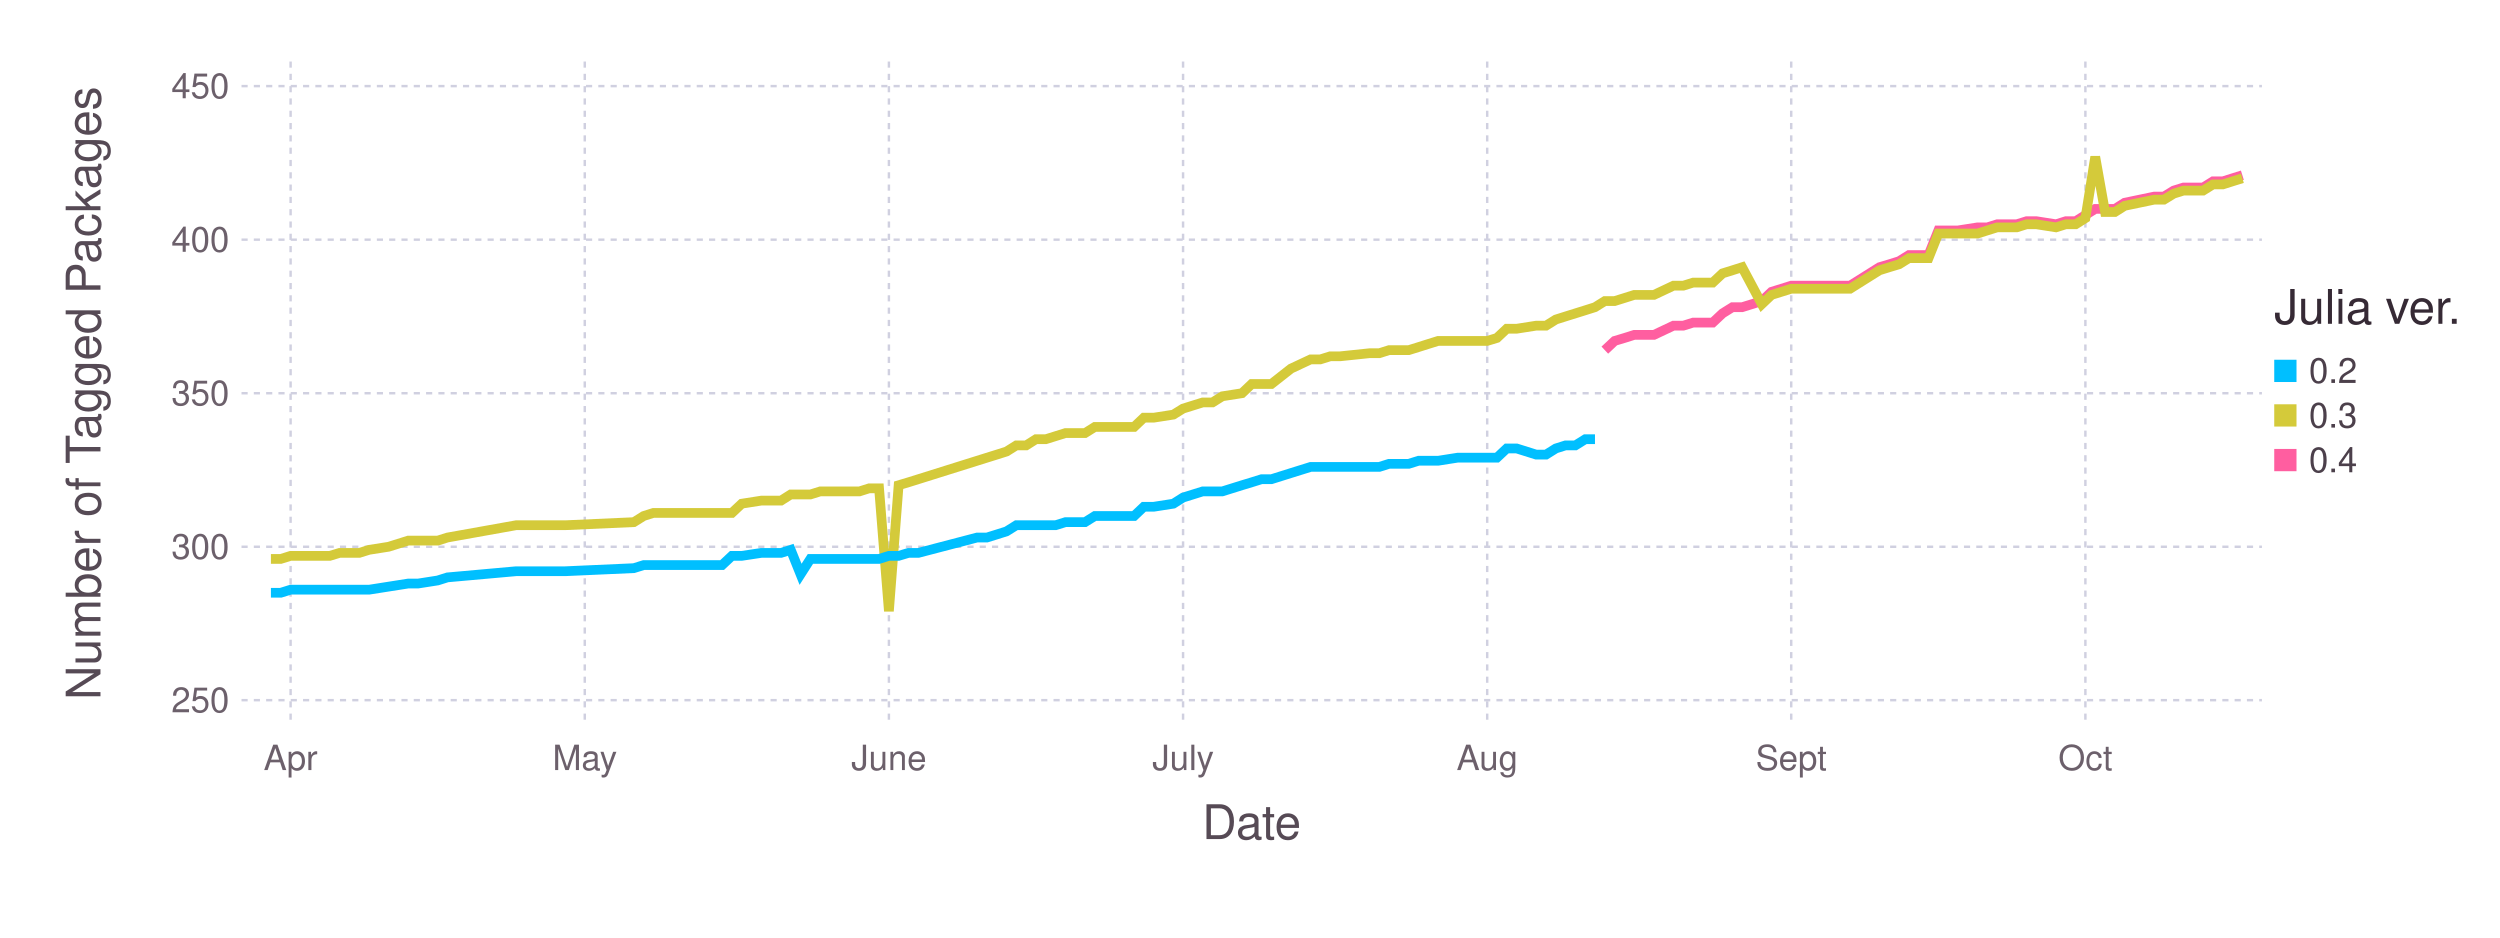
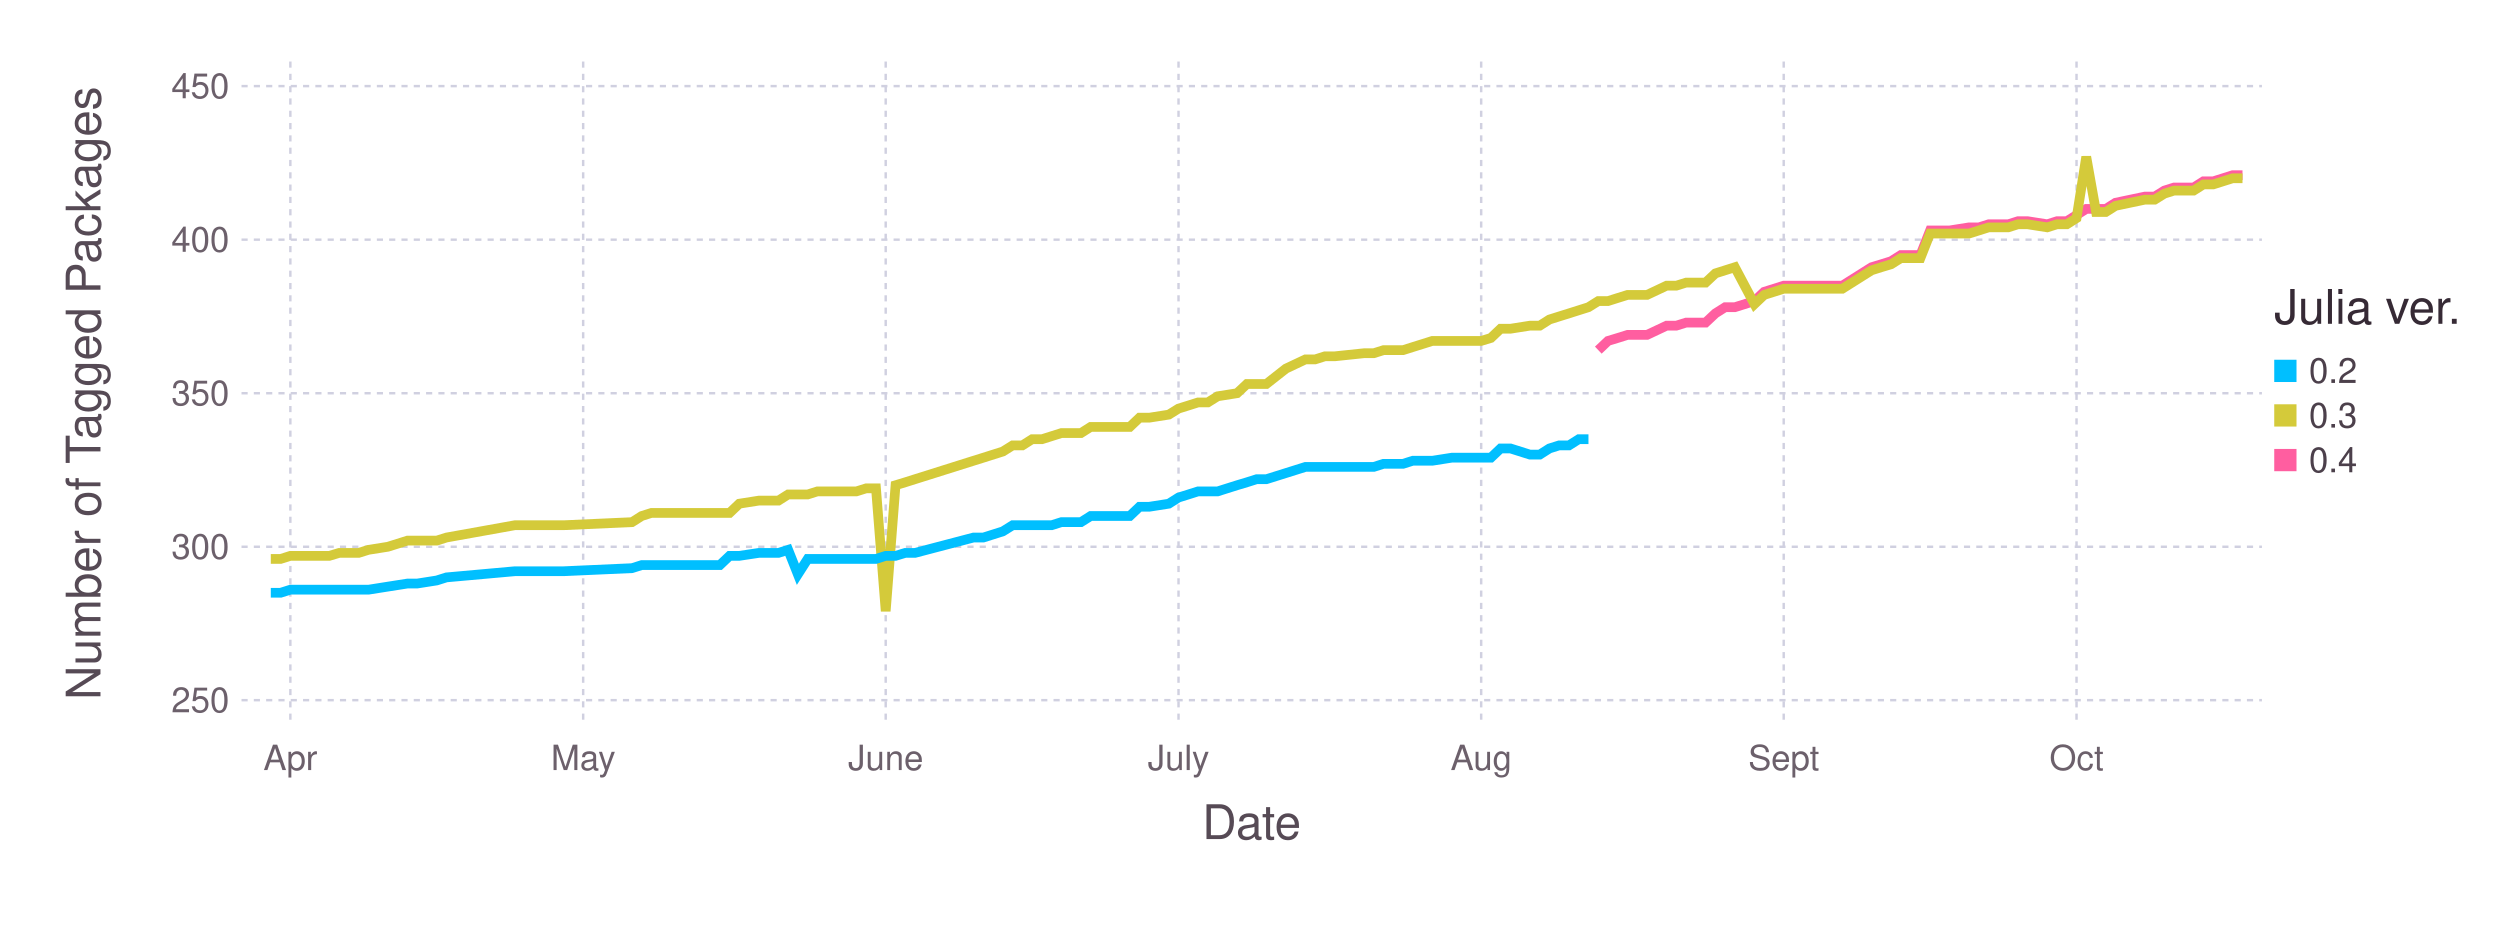
<svg xmlns="http://www.w3.org/2000/svg" version="1.2" width="203.2mm" height="76.2mm" viewBox="0 0 203.2 76.2" stroke="none" fill="#000000" stroke-width="0.3" font-size="3.88">
-   <g class="plotroot xscalable yscalable" id="fig-5888189df8e149a095d27b8368c2edae-element-1">
-     <g font-size="3.88" font-family="'PT Sans','Helvetica Neue','Helvetica',sans-serif" fill="#564A55" stroke="none" id="fig-5888189df8e149a095d27b8368c2edae-element-2">
+   <g class="plotroot xscalable yscalable" id="fig-3947031daf024151a837aee8e63f824d-element-1">
+     <g font-size="3.88" font-family="'PT Sans','Helvetica Neue','Helvetica',sans-serif" fill="#564A55" stroke="none" id="fig-3947031daf024151a837aee8e63f824d-element-2">
      <text x="101.74" y="68.2" text-anchor="middle">Date</text>
    </g>
-     <g class="guide xlabels" font-size="2.82" font-family="'PT Sans Caption','Helvetica Neue','Helvetica',sans-serif" fill="#6C606B" id="fig-5888189df8e149a095d27b8368c2edae-element-3">
-       <text x="23.62" y="62.59" text-anchor="middle">Apr</text>
-       <text x="47.53" y="62.59" text-anchor="middle">May</text>
-       <text x="72.25" y="62.59" text-anchor="middle">June</text>
-       <text x="96.16" y="62.59" text-anchor="middle">July</text>
-       <text x="120.88" y="62.59" text-anchor="middle">Aug</text>
-       <text x="145.59" y="62.59" text-anchor="middle">Sept</text>
-       <text x="169.5" y="62.59" text-anchor="middle">Oct</text>
+     <g class="guide xlabels" font-size="2.82" font-family="'PT Sans Caption','Helvetica Neue','Helvetica',sans-serif" fill="#6C606B" id="fig-3947031daf024151a837aee8e63f824d-element-3">
+       <text x="23.6" y="62.59" text-anchor="middle">Apr</text>
+       <text x="47.4" y="62.59" text-anchor="middle">May</text>
+       <text x="71.99" y="62.59" text-anchor="middle">June</text>
+       <text x="95.79" y="62.59" text-anchor="middle">July</text>
+       <text x="120.39" y="62.59" text-anchor="middle">Aug</text>
+       <text x="144.98" y="62.59" text-anchor="middle">Sept</text>
+       <text x="168.78" y="62.59" text-anchor="middle">Oct</text>
    </g>
-     <g class="guide colorkey" id="fig-5888189df8e149a095d27b8368c2edae-element-4">
-       <g fill="#4C404B" font-size="2.82" font-family="'PT Sans','Helvetica Neue','Helvetica',sans-serif" id="fig-5888189df8e149a095d27b8368c2edae-element-5">
-         <text x="187.67" y="30.14" dy="0.35em" id="fig-5888189df8e149a095d27b8368c2edae-element-6" class="color_0.2">0.2</text>
-         <text x="187.67" y="33.77" dy="0.35em" id="fig-5888189df8e149a095d27b8368c2edae-element-7" class="color_0.3">0.3</text>
-         <text x="187.67" y="37.4" dy="0.35em" id="fig-5888189df8e149a095d27b8368c2edae-element-8" class="color_0.4">0.4</text>
+     <g class="guide colorkey" id="fig-3947031daf024151a837aee8e63f824d-element-4">
+       <g fill="#4C404B" font-size="2.82" font-family="'PT Sans','Helvetica Neue','Helvetica',sans-serif" id="fig-3947031daf024151a837aee8e63f824d-element-5">
+         <text x="187.67" y="30.14" dy="0.35em" id="fig-3947031daf024151a837aee8e63f824d-element-6" class="color_0.2">0.2</text>
+         <text x="187.67" y="33.77" dy="0.35em" id="fig-3947031daf024151a837aee8e63f824d-element-7" class="color_0.3">0.3</text>
+         <text x="187.67" y="37.4" dy="0.35em" id="fig-3947031daf024151a837aee8e63f824d-element-8" class="color_0.4">0.4</text>
      </g>
-       <g stroke="none" id="fig-5888189df8e149a095d27b8368c2edae-element-9">
-         <rect x="184.85" y="29.24" width="1.81" height="1.81" id="fig-5888189df8e149a095d27b8368c2edae-element-10" class="color_0.2" fill="#00BFFF" />
-         <rect x="184.85" y="32.86" width="1.81" height="1.81" id="fig-5888189df8e149a095d27b8368c2edae-element-11" class="color_0.3" fill="#D4CA3A" />
-         <rect x="184.85" y="36.49" width="1.81" height="1.81" id="fig-5888189df8e149a095d27b8368c2edae-element-12" class="color_0.4" fill="#FF5EA0" />
+       <g stroke="none" id="fig-3947031daf024151a837aee8e63f824d-element-9">
+         <rect x="184.85" y="29.24" width="1.81" height="1.81" id="fig-3947031daf024151a837aee8e63f824d-element-10" fill="#00BFFF" class="color_0.2" />
+         <rect x="184.85" y="32.86" width="1.81" height="1.81" id="fig-3947031daf024151a837aee8e63f824d-element-11" fill="#D4CA3A" class="color_0.3" />
+         <rect x="184.85" y="36.49" width="1.81" height="1.81" id="fig-3947031daf024151a837aee8e63f824d-element-12" fill="#FF5EA0" class="color_0.4" />
      </g>
-       <g fill="#362A35" font-size="3.88" font-family="'PT Sans','Helvetica Neue','Helvetica',sans-serif" stroke="none" id="fig-5888189df8e149a095d27b8368c2edae-element-13">
-         <text x="184.85" y="26.32" id="fig-5888189df8e149a095d27b8368c2edae-element-14">Julia ver.</text>
+       <g fill="#362A35" font-size="3.88" font-family="'PT Sans','Helvetica Neue','Helvetica',sans-serif" stroke="none" id="fig-3947031daf024151a837aee8e63f824d-element-13">
+         <text x="184.85" y="26.32" id="fig-3947031daf024151a837aee8e63f824d-element-14">Julia ver.</text>
      </g>
    </g>
-     <g font-size="3.88" font-family="'PT Sans','Helvetica Neue','Helvetica',sans-serif" fill="#564A55" stroke="none" id="fig-5888189df8e149a095d27b8368c2edae-element-15">
-       <text x="8.81" y="29.96" text-anchor="middle" dy="0.35em" transform="rotate(-90, 8.81, 31.96)" id="fig-5888189df8e149a095d27b8368c2edae-element-16">Number of Tagged Packages</text>
+     <g font-size="3.88" font-family="'PT Sans','Helvetica Neue','Helvetica',sans-serif" fill="#564A55" stroke="none" id="fig-3947031daf024151a837aee8e63f824d-element-15">
+       <text x="8.81" y="29.96" text-anchor="middle" dy="0.35em" transform="rotate(-90, 8.81, 31.96)" id="fig-3947031daf024151a837aee8e63f824d-element-16">Number of Tagged Packages</text>
    </g>
-     <g clip-path="url(#fig-5888189df8e149a095d27b8368c2edae-element-18)" id="fig-5888189df8e149a095d27b8368c2edae-element-17">
-       <g pointer-events="visible" opacity="1" fill="none" stroke="none" class="guide background" id="fig-5888189df8e149a095d27b8368c2edae-element-19">
-         <rect x="19.63" y="5" width="164.22" height="53.91" id="fig-5888189df8e149a095d27b8368c2edae-element-20" />
+     <g clip-path="url(#fig-3947031daf024151a837aee8e63f824d-element-18)" id="fig-3947031daf024151a837aee8e63f824d-element-17">
+       <g pointer-events="visible" opacity="1" fill="none" stroke="none" class="guide background" id="fig-3947031daf024151a837aee8e63f824d-element-19">
+         <rect x="19.63" y="5" width="164.22" height="53.91" id="fig-3947031daf024151a837aee8e63f824d-element-20" />
      </g>
-       <g class="guide ygridlines xfixed" stroke-dasharray="0.5,0.5" stroke-width="0.2" stroke="#D0D0E0" id="fig-5888189df8e149a095d27b8368c2edae-element-21">
-         <path fill="none" d="M19.63,56.91 L 183.85 56.91" id="fig-5888189df8e149a095d27b8368c2edae-element-22" />
-         <path fill="none" d="M19.63,44.44 L 183.85 44.44" id="fig-5888189df8e149a095d27b8368c2edae-element-23" />
-         <path fill="none" d="M19.63,31.96 L 183.85 31.96" id="fig-5888189df8e149a095d27b8368c2edae-element-24" />
-         <path fill="none" d="M19.63,19.48 L 183.85 19.48" id="fig-5888189df8e149a095d27b8368c2edae-element-25" />
-         <path fill="none" d="M19.63,7 L 183.85 7" id="fig-5888189df8e149a095d27b8368c2edae-element-26" />
+       <g class="guide ygridlines xfixed" stroke-dasharray="0.5,0.5" stroke-width="0.2" stroke="#D0D0E0" id="fig-3947031daf024151a837aee8e63f824d-element-21">
+         <path fill="none" d="M19.63,56.91 L 183.85 56.91" id="fig-3947031daf024151a837aee8e63f824d-element-22" />
+         <path fill="none" d="M19.63,44.44 L 183.85 44.44" id="fig-3947031daf024151a837aee8e63f824d-element-23" />
+         <path fill="none" d="M19.63,31.96 L 183.85 31.96" id="fig-3947031daf024151a837aee8e63f824d-element-24" />
+         <path fill="none" d="M19.63,19.48 L 183.85 19.48" id="fig-3947031daf024151a837aee8e63f824d-element-25" />
+         <path fill="none" d="M19.63,7 L 183.85 7" id="fig-3947031daf024151a837aee8e63f824d-element-26" />
      </g>
-       <g class="guide xgridlines yfixed" stroke-dasharray="0.5,0.5" stroke-width="0.2" stroke="#D0D0E0" id="fig-5888189df8e149a095d27b8368c2edae-element-27">
-         <path fill="none" d="M23.62,5 L 23.62 58.91" id="fig-5888189df8e149a095d27b8368c2edae-element-28" />
-         <path fill="none" d="M47.53,5 L 47.53 58.91" id="fig-5888189df8e149a095d27b8368c2edae-element-29" />
-         <path fill="none" d="M72.25,5 L 72.25 58.91" id="fig-5888189df8e149a095d27b8368c2edae-element-30" />
-         <path fill="none" d="M96.16,5 L 96.16 58.91" id="fig-5888189df8e149a095d27b8368c2edae-element-31" />
-         <path fill="none" d="M120.88,5 L 120.88 58.91" id="fig-5888189df8e149a095d27b8368c2edae-element-32" />
-         <path fill="none" d="M145.59,5 L 145.59 58.91" id="fig-5888189df8e149a095d27b8368c2edae-element-33" />
-         <path fill="none" d="M169.5,5 L 169.5 58.91" id="fig-5888189df8e149a095d27b8368c2edae-element-34" />
+       <g class="guide xgridlines yfixed" stroke-dasharray="0.5,0.5" stroke-width="0.2" stroke="#D0D0E0" id="fig-3947031daf024151a837aee8e63f824d-element-27">
+         <path fill="none" d="M23.6,5 L 23.6 58.91" id="fig-3947031daf024151a837aee8e63f824d-element-28" />
+         <path fill="none" d="M47.4,5 L 47.4 58.91" id="fig-3947031daf024151a837aee8e63f824d-element-29" />
+         <path fill="none" d="M71.99,5 L 71.99 58.91" id="fig-3947031daf024151a837aee8e63f824d-element-30" />
+         <path fill="none" d="M95.79,5 L 95.79 58.91" id="fig-3947031daf024151a837aee8e63f824d-element-31" />
+         <path fill="none" d="M120.39,5 L 120.39 58.91" id="fig-3947031daf024151a837aee8e63f824d-element-32" />
+         <path fill="none" d="M144.98,5 L 144.98 58.91" id="fig-3947031daf024151a837aee8e63f824d-element-33" />
+         <path fill="none" d="M168.78,5 L 168.78 58.91" id="fig-3947031daf024151a837aee8e63f824d-element-34" />
      </g>
-       <g class="plotpanel" id="fig-5888189df8e149a095d27b8368c2edae-element-35">
-         <g stroke-width="0.79" fill="none" class="geometry color_0.4" stroke="#FF5EA0" id="fig-5888189df8e149a095d27b8368c2edae-element-36">
-           <path fill="none" d="M130.44,28.46 L 131.24 27.71 132.04 27.47 132.83 27.22 133.63 27.22 134.43 27.22 136.02 26.47 136.82 26.47 137.62 26.22 138.41 26.22 139.21 26.22 140.01 25.47 140.81 24.97 141.6 24.97 143.2 24.47 143.99 23.72 145.59 23.22 146.39 23.22 147.18 23.22 150.37 23.22 152.76 21.72 153.56 21.48 154.36 21.23 155.16 20.73 155.95 20.73 156.75 20.73 157.55 18.73 158.34 18.73 159.14 18.73 160.74 18.48 161.53 18.48 162.33 18.23 163.13 18.23 163.92 18.23 164.72 17.98 165.52 17.98 167.11 18.23 167.91 17.98 168.71 17.98 169.5 17.48 170.3 16.98 171.1 16.98 171.9 16.98 172.69 16.48 175.09 15.98 175.88 15.98 176.68 15.49 177.48 15.24 178.27 15.24 179.07 15.24 179.87 14.74 180.67 14.74 181.46 14.49 182.26 14.24" id="fig-5888189df8e149a095d27b8368c2edae-element-37" />
+       <g class="plotpanel" id="fig-3947031daf024151a837aee8e63f824d-element-35">
+         <g stroke-width="0.79" fill="none" class="geometry color_0.4" stroke="#FF5EA0" id="fig-3947031daf024151a837aee8e63f824d-element-36">
+           <path fill="none" d="M129.91,28.46 L 130.7 27.71 131.49 27.47 132.29 27.22 133.08 27.22 133.87 27.22 135.46 26.47 136.25 26.47 137.05 26.22 137.84 26.22 138.63 26.22 139.43 25.47 140.22 24.97 141.01 24.97 142.6 24.47 143.39 23.72 144.98 23.22 145.77 23.22 146.57 23.22 149.74 23.22 152.12 21.72 152.91 21.48 153.71 21.23 154.5 20.73 155.29 20.73 156.09 20.73 156.88 18.73 157.67 18.73 158.47 18.73 160.05 18.48 160.85 18.48 161.64 18.23 162.43 18.23 163.23 18.23 164.02 17.98 164.81 17.98 166.4 18.23 167.19 17.98 167.99 17.98 168.78 17.48 169.57 16.98 170.37 16.98 171.16 16.98 171.95 16.48 174.33 15.98 175.13 15.98 175.92 15.49 176.71 15.24 177.51 15.24 178.3 15.24 179.09 14.74 179.89 14.74 180.68 14.49 181.47 14.24 182.27 14.24" id="fig-3947031daf024151a837aee8e63f824d-element-37" />
        </g>
-         <g stroke-width="0.79" fill="none" class="geometry color_0.3" stroke="#D4CA3A" id="fig-5888189df8e149a095d27b8368c2edae-element-38">
-           <path fill="none" d="M22.02,45.43 L 22.82 45.43 23.62 45.18 24.41 45.18 25.21 45.18 26.01 45.18 26.81 45.18 27.6 44.94 29.2 44.94 30 44.69 31.59 44.44 33.18 43.94 33.98 43.94 35.58 43.94 36.37 43.69 41.95 42.69 44.34 42.69 45.94 42.69 51.52 42.44 52.32 41.94 53.11 41.69 53.91 41.69 54.71 41.69 55.51 41.69 56.3 41.69 57.1 41.69 57.9 41.69 58.69 41.69 59.49 41.69 60.29 40.94 61.88 40.69 62.68 40.69 63.48 40.69 64.27 40.19 65.07 40.19 65.87 40.19 66.67 39.94 67.46 39.94 68.26 39.94 69.06 39.94 69.86 39.94 70.65 39.69 71.45 39.69 72.25 49.68 73.04 39.44 73.84 39.2 74.64 38.95 79.42 37.45 80.22 37.2 81.02 36.95 81.81 36.7 82.61 36.2 83.41 36.2 84.2 35.7 85 35.7 85.8 35.45 86.6 35.2 88.19 35.2 88.99 34.7 89.78 34.7 90.58 34.7 91.38 34.7 92.18 34.7 92.97 33.95 93.77 33.95 95.37 33.7 96.16 33.21 96.96 32.96 97.76 32.71 98.55 32.71 99.35 32.21 100.95 31.96 101.74 31.21 102.54 31.21 103.34 31.21 104.93 29.96 106.53 29.21 107.32 29.21 108.12 28.96 108.92 28.96 111.31 28.71 112.11 28.71 112.9 28.46 113.7 28.46 114.5 28.46 115.3 28.21 116.09 27.96 116.89 27.71 118.48 27.71 119.28 27.71 120.88 27.71 121.67 27.47 122.47 26.72 123.27 26.72 124.86 26.47 125.66 26.47 126.46 25.97 127.25 25.72 128.05 25.47 128.85 25.22 129.64 24.97 130.44 24.47 131.24 24.47 132.04 24.22 132.83 23.97 133.63 23.97 134.43 23.97 136.02 23.22 136.82 23.22 137.62 22.97 138.41 22.97 139.21 22.97 140.01 22.22 140.81 21.97 141.6 21.72 143.2 24.72 143.99 23.97 145.59 23.47 146.39 23.47 147.18 23.47 150.37 23.47 152.76 21.97 153.56 21.72 154.36 21.48 155.16 20.98 155.95 20.98 156.75 20.98 157.55 18.98 158.34 18.98 159.14 18.98 160.74 18.98 161.53 18.73 162.33 18.48 163.13 18.48 163.92 18.48 164.72 18.23 165.52 18.23 167.11 18.48 167.91 18.23 168.71 18.23 169.5 17.73 170.3 12.74 171.1 17.23 171.9 17.23 172.69 16.73 175.09 16.23 175.88 16.23 176.68 15.74 177.48 15.49 178.27 15.49 179.07 15.49 179.87 14.99 180.67 14.99 181.46 14.74 182.26 14.49" id="fig-5888189df8e149a095d27b8368c2edae-element-39" />
+         <g stroke-width="0.79" fill="none" class="geometry color_0.3" stroke="#D4CA3A" id="fig-3947031daf024151a837aee8e63f824d-element-38">
+           <path fill="none" d="M22.01,45.43 L 22.81 45.43 23.6 45.18 24.39 45.18 25.19 45.18 25.98 45.18 26.77 45.18 27.57 44.94 29.15 44.94 29.95 44.69 31.53 44.44 33.12 43.94 33.91 43.94 35.5 43.94 36.29 43.69 41.85 42.69 44.23 42.69 45.81 42.69 51.37 42.44 52.16 41.94 52.95 41.69 53.75 41.69 54.54 41.69 55.33 41.69 56.13 41.69 56.92 41.69 57.71 41.69 58.51 41.69 59.3 41.69 60.09 40.94 61.68 40.69 62.47 40.69 63.27 40.69 64.06 40.19 64.85 40.19 65.65 40.19 66.44 39.94 67.23 39.94 68.03 39.94 68.82 39.94 69.61 39.94 70.41 39.69 71.2 39.69 71.99 49.68 72.79 39.44 73.58 39.2 74.37 38.95 79.13 37.45 79.93 37.2 80.72 36.95 81.51 36.7 82.31 36.2 83.1 36.2 83.89 35.7 84.69 35.7 85.48 35.45 86.27 35.2 87.86 35.2 88.65 34.7 89.45 34.7 90.24 34.7 91.03 34.7 91.83 34.7 92.62 33.95 93.41 33.95 95 33.7 95.79 33.21 96.59 32.96 97.38 32.71 98.17 32.71 98.97 32.21 100.55 31.96 101.35 31.21 102.14 31.21 102.93 31.21 104.52 29.96 106.11 29.21 106.9 29.21 107.69 28.96 108.49 28.96 110.87 28.71 111.66 28.71 112.45 28.46 113.25 28.46 114.04 28.46 114.83 28.21 115.63 27.96 116.42 27.71 118.01 27.71 118.8 27.71 120.39 27.71 121.18 27.47 121.97 26.72 122.77 26.72 124.35 26.47 125.15 26.47 125.94 25.97 126.73 25.72 127.53 25.47 128.32 25.22 129.11 24.97 129.91 24.47 130.7 24.47 131.49 24.22 132.29 23.97 133.08 23.97 133.87 23.97 135.46 23.22 136.25 23.22 137.05 22.97 137.84 22.97 138.63 22.97 139.43 22.22 140.22 21.97 141.01 21.72 142.6 24.72 143.39 23.97 144.98 23.47 145.77 23.47 146.57 23.47 149.74 23.47 152.12 21.97 152.91 21.72 153.71 21.48 154.5 20.98 155.29 20.98 156.09 20.98 156.88 18.98 157.67 18.98 158.47 18.98 160.05 18.98 160.85 18.73 161.64 18.48 162.43 18.48 163.23 18.48 164.02 18.23 164.81 18.23 166.4 18.48 167.19 18.23 167.99 18.23 168.78 17.73 169.57 12.74 170.37 17.23 171.16 17.23 171.95 16.73 174.33 16.23 175.13 16.23 175.92 15.74 176.71 15.49 177.51 15.49 178.3 15.49 179.09 14.99 179.89 14.99 180.68 14.74 181.47 14.49 182.27 14.49" id="fig-3947031daf024151a837aee8e63f824d-element-39" />
        </g>
-         <g stroke-width="0.79" fill="none" class="geometry color_0.2" stroke="#00BFFF" id="fig-5888189df8e149a095d27b8368c2edae-element-40">
-           <path fill="none" d="M22.02,48.18 L 22.82 48.18 23.62 47.93 24.41 47.93 25.21 47.93 26.01 47.93 26.81 47.93 27.6 47.93 29.2 47.93 30 47.93 31.59 47.68 33.18 47.43 33.98 47.43 35.58 47.18 36.37 46.93 41.95 46.43 44.34 46.43 45.94 46.43 51.52 46.18 52.32 45.93 53.11 45.93 53.91 45.93 54.71 45.93 55.51 45.93 56.3 45.93 57.1 45.93 57.9 45.93 58.69 45.93 59.49 45.18 60.29 45.18 61.88 44.94 62.68 44.94 63.48 44.94 64.27 44.69 65.07 46.68 65.87 45.43 66.67 45.43 67.46 45.43 68.26 45.43 69.06 45.43 69.86 45.43 70.65 45.43 71.45 45.43 72.25 45.18 73.04 45.18 73.84 44.94 74.64 44.94 79.42 43.69 80.22 43.69 81.02 43.44 81.81 43.19 82.61 42.69 83.41 42.69 84.2 42.69 85 42.69 85.8 42.69 86.6 42.44 88.19 42.44 88.99 41.94 89.78 41.94 90.58 41.94 91.38 41.94 92.18 41.94 92.97 41.19 93.77 41.19 95.37 40.94 96.16 40.44 96.96 40.19 97.76 39.94 98.55 39.94 99.35 39.94 100.95 39.44 101.74 39.2 102.54 38.95 103.34 38.95 104.93 38.45 106.53 37.95 107.32 37.95 108.12 37.95 108.92 37.95 111.31 37.95 112.11 37.95 112.9 37.7 113.7 37.7 114.5 37.7 115.3 37.45 116.09 37.45 116.89 37.45 118.48 37.2 119.28 37.2 120.88 37.2 121.67 37.2 122.47 36.45 123.27 36.45 124.86 36.95 125.66 36.95 126.46 36.45 127.25 36.2 128.05 36.2 128.85 35.7 129.64 35.7" id="fig-5888189df8e149a095d27b8368c2edae-element-41" />
+         <g stroke-width="0.79" fill="none" class="geometry color_0.2" stroke="#00BFFF" id="fig-3947031daf024151a837aee8e63f824d-element-40">
+           <path fill="none" d="M22.01,48.18 L 22.81 48.18 23.6 47.93 24.39 47.93 25.19 47.93 25.98 47.93 26.77 47.93 27.57 47.93 29.15 47.93 29.95 47.93 31.53 47.68 33.12 47.43 33.91 47.43 35.5 47.18 36.29 46.93 41.85 46.43 44.23 46.43 45.81 46.43 51.37 46.18 52.16 45.93 52.95 45.93 53.75 45.93 54.54 45.93 55.33 45.93 56.13 45.93 56.92 45.93 57.71 45.93 58.51 45.93 59.3 45.18 60.09 45.18 61.68 44.94 62.47 44.94 63.27 44.94 64.06 44.69 64.85 46.68 65.65 45.43 66.44 45.43 67.23 45.43 68.03 45.43 68.82 45.43 69.61 45.43 70.41 45.43 71.2 45.43 71.99 45.18 72.79 45.18 73.58 44.94 74.37 44.94 79.13 43.69 79.93 43.69 80.72 43.44 81.51 43.19 82.31 42.69 83.1 42.69 83.89 42.69 84.69 42.69 85.48 42.69 86.27 42.44 87.86 42.44 88.65 41.94 89.45 41.94 90.24 41.94 91.03 41.94 91.83 41.94 92.62 41.19 93.41 41.19 95 40.94 95.79 40.44 96.59 40.19 97.38 39.94 98.17 39.94 98.97 39.94 100.55 39.44 101.35 39.2 102.14 38.95 102.93 38.95 104.52 38.45 106.11 37.95 106.9 37.95 107.69 37.95 108.49 37.95 110.87 37.95 111.66 37.95 112.45 37.7 113.25 37.7 114.04 37.7 114.83 37.45 115.63 37.45 116.42 37.45 118.01 37.2 118.8 37.2 120.39 37.2 121.18 37.2 121.97 36.45 122.77 36.45 124.35 36.95 125.15 36.95 125.94 36.45 126.73 36.2 127.53 36.2 128.32 35.7 129.11 35.7" id="fig-3947031daf024151a837aee8e63f824d-element-41" />
        </g>
      </g>
    </g>
-     <g class="guide ylabels" font-size="2.82" font-family="'PT Sans Caption','Helvetica Neue','Helvetica',sans-serif" fill="#6C606B" id="fig-5888189df8e149a095d27b8368c2edae-element-42">
-       <text x="18.63" y="56.91" text-anchor="end" dy="0.35em" id="fig-5888189df8e149a095d27b8368c2edae-element-43">250</text>
-       <text x="18.63" y="44.44" text-anchor="end" dy="0.35em" id="fig-5888189df8e149a095d27b8368c2edae-element-44">300</text>
-       <text x="18.63" y="31.96" text-anchor="end" dy="0.35em" id="fig-5888189df8e149a095d27b8368c2edae-element-45">350</text>
-       <text x="18.63" y="19.48" text-anchor="end" dy="0.35em" id="fig-5888189df8e149a095d27b8368c2edae-element-46">400</text>
-       <text x="18.63" y="7" text-anchor="end" dy="0.35em" id="fig-5888189df8e149a095d27b8368c2edae-element-47">450</text>
+     <g class="guide ylabels" font-size="2.82" font-family="'PT Sans Caption','Helvetica Neue','Helvetica',sans-serif" fill="#6C606B" id="fig-3947031daf024151a837aee8e63f824d-element-42">
+       <text x="18.63" y="56.91" text-anchor="end" dy="0.35em" id="fig-3947031daf024151a837aee8e63f824d-element-43">250</text>
+       <text x="18.63" y="44.44" text-anchor="end" dy="0.35em" id="fig-3947031daf024151a837aee8e63f824d-element-44">300</text>
+       <text x="18.63" y="31.96" text-anchor="end" dy="0.35em" id="fig-3947031daf024151a837aee8e63f824d-element-45">350</text>
+       <text x="18.63" y="19.48" text-anchor="end" dy="0.35em" id="fig-3947031daf024151a837aee8e63f824d-element-46">400</text>
+       <text x="18.63" y="7" text-anchor="end" dy="0.35em" id="fig-3947031daf024151a837aee8e63f824d-element-47">450</text>
    </g>
  </g>
  <defs>
-     <clipPath id="fig-5888189df8e149a095d27b8368c2edae-element-18">
+     <clipPath id="fig-3947031daf024151a837aee8e63f824d-element-18">
      <path d="M19.63,5 L 183.85 5 183.85 58.91 19.63 58.91" />
    </clipPath>
  </defs>
</svg>
